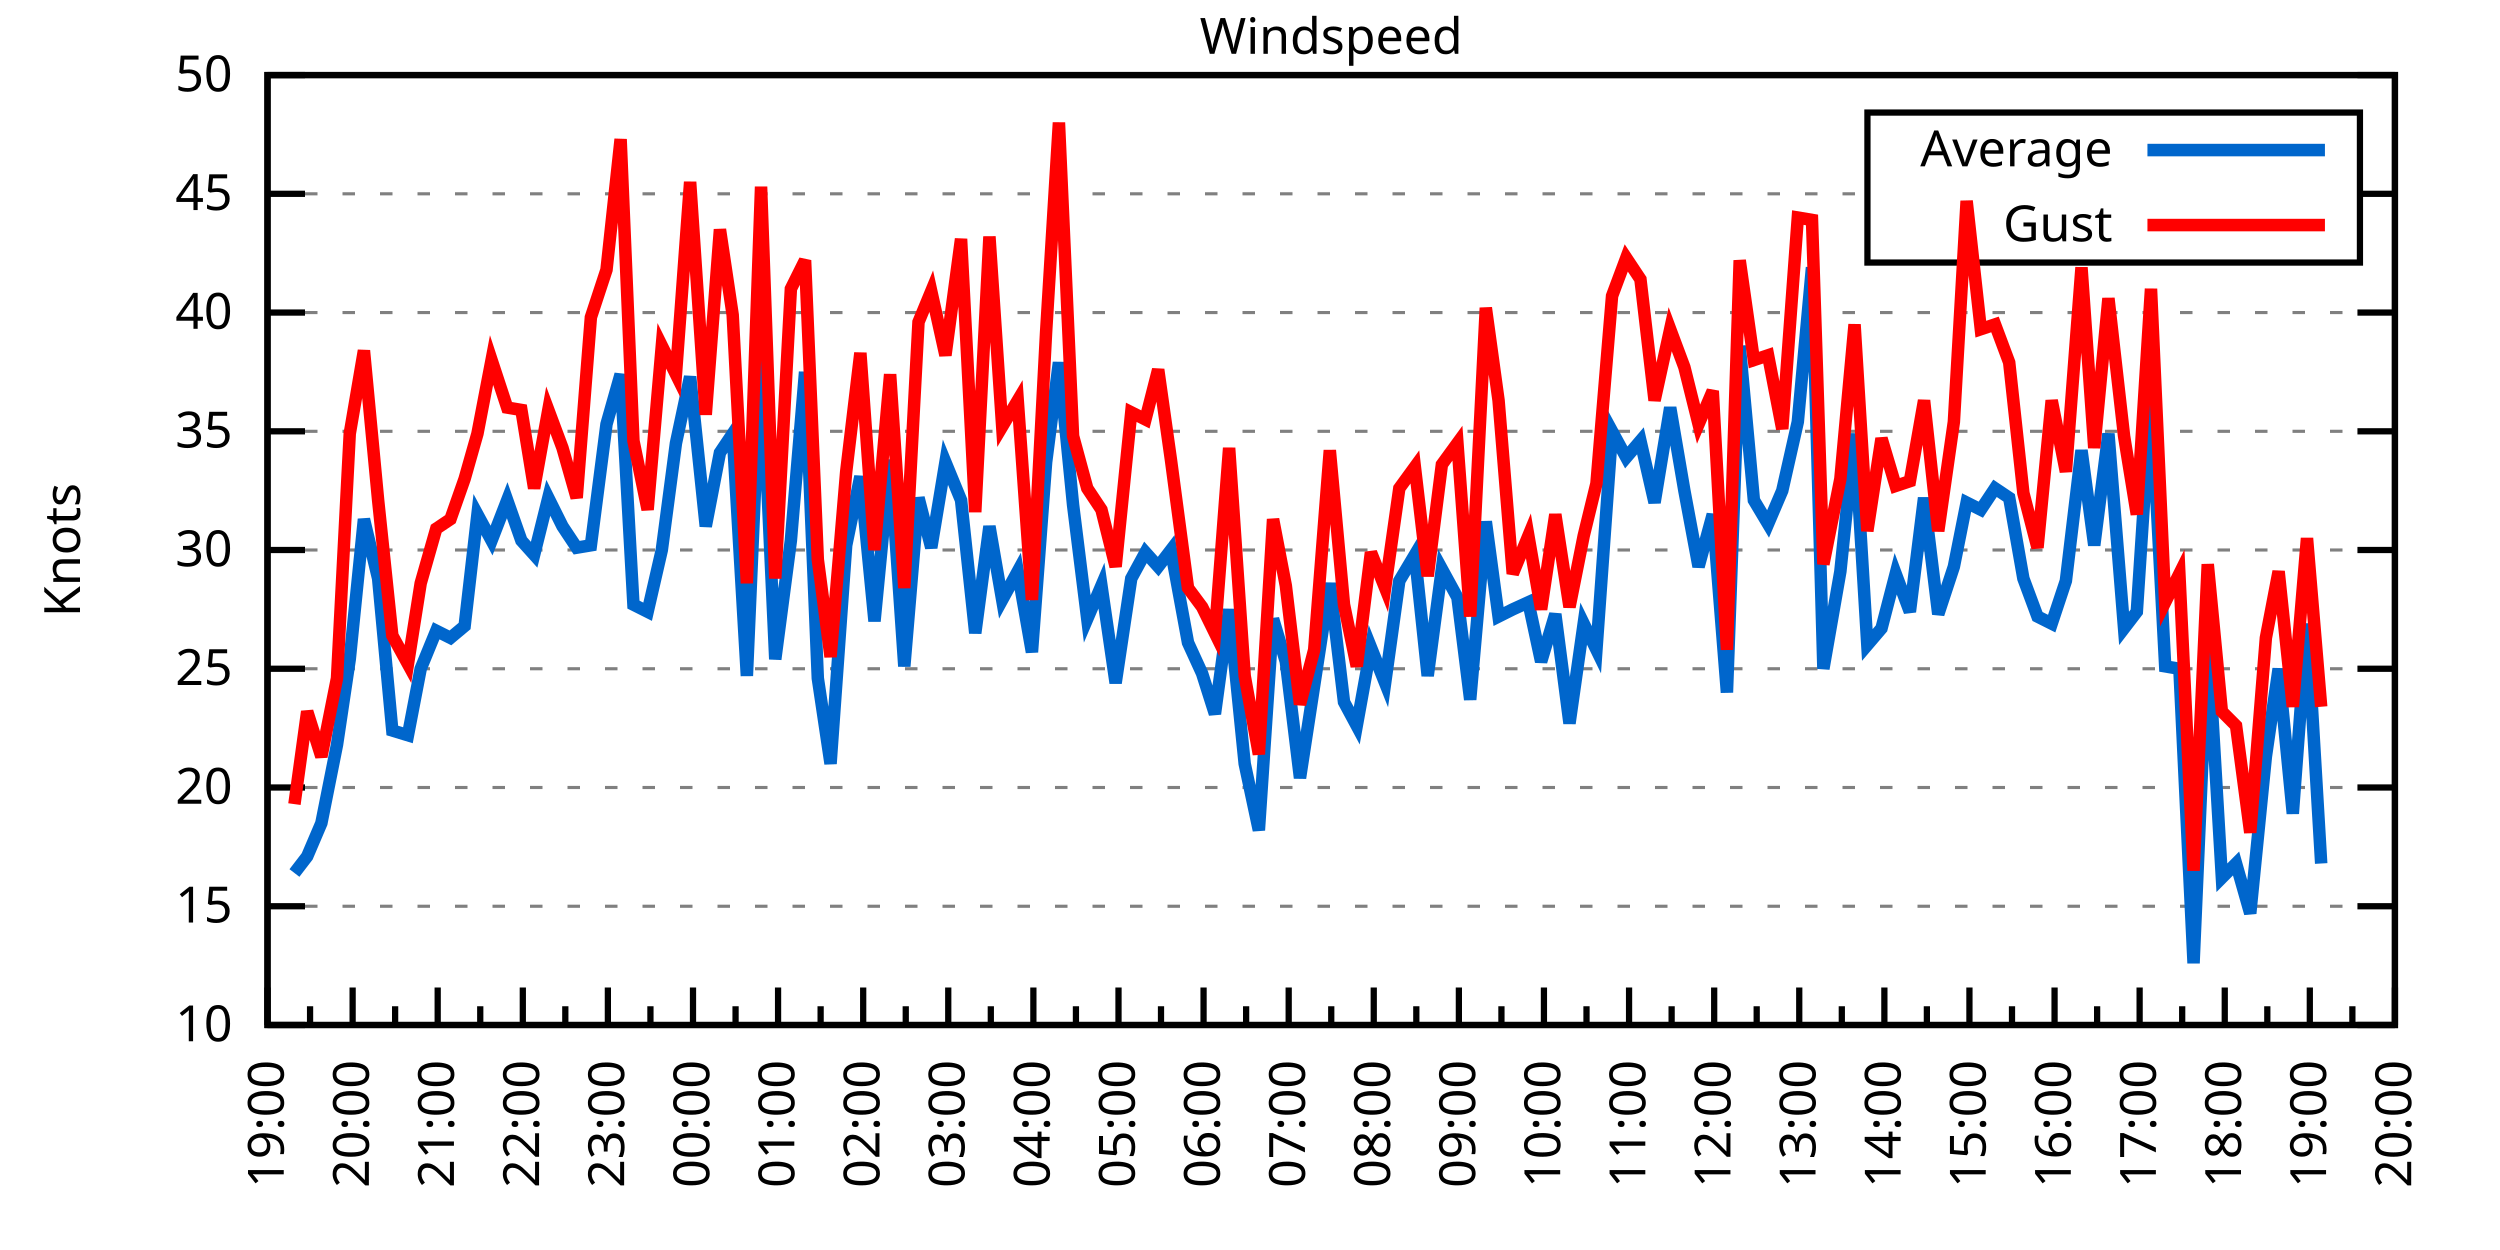
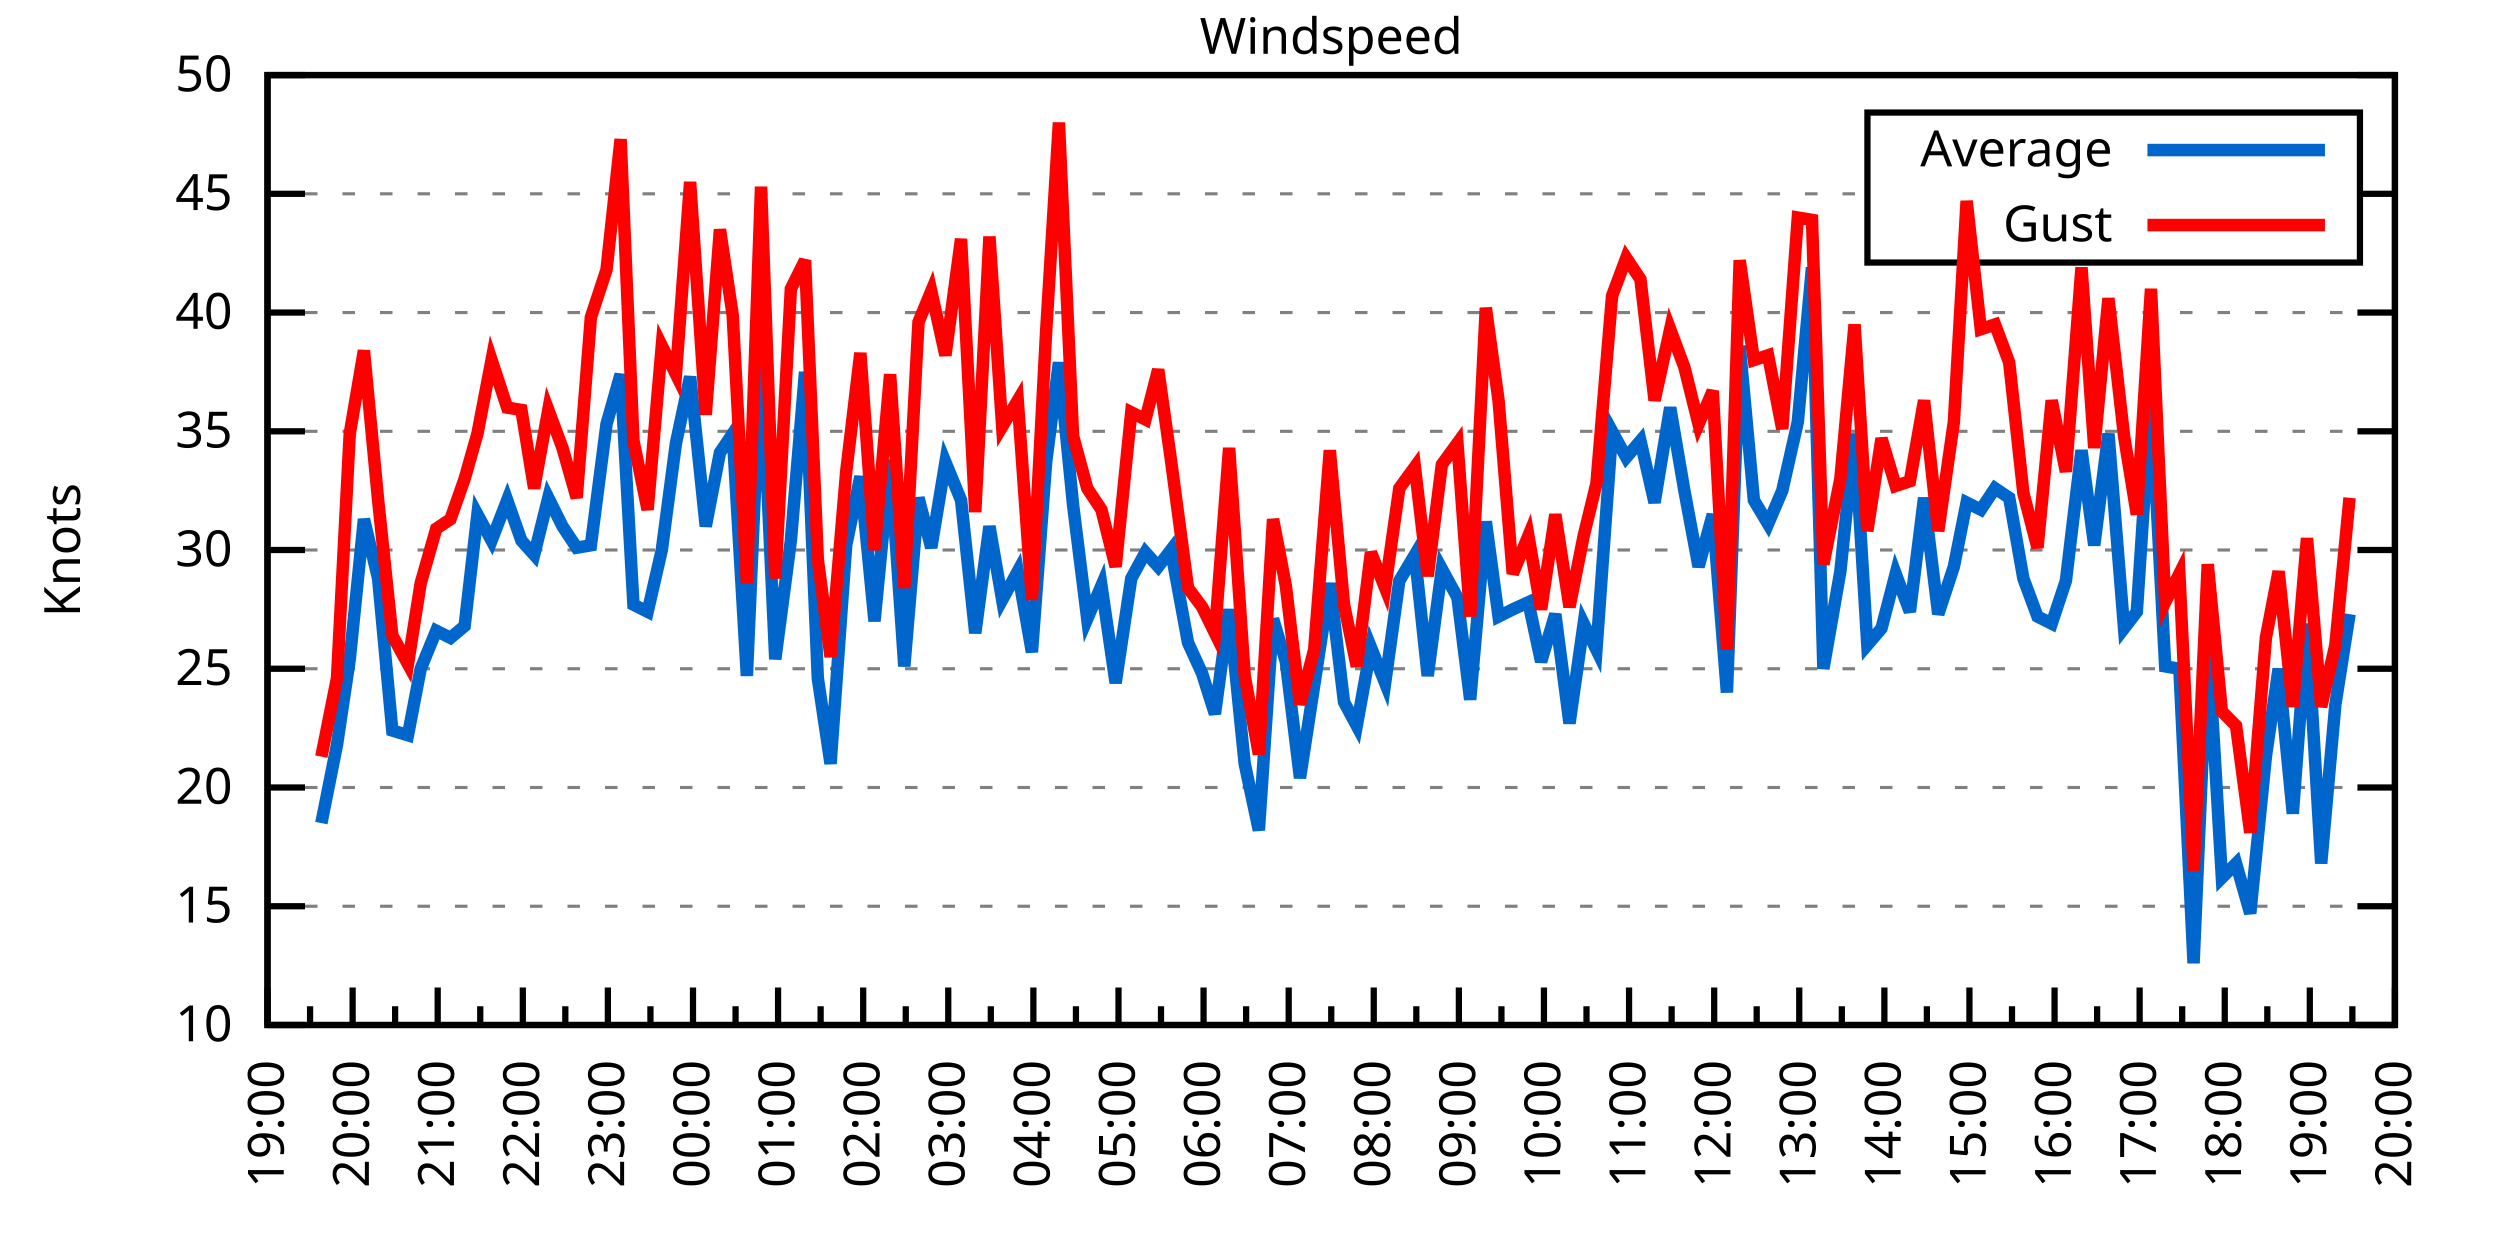
<svg xmlns="http://www.w3.org/2000/svg" xmlns:xlink="http://www.w3.org/1999/xlink" width="400" height="200" viewBox="0 0 400 200">
  <g id="gnuplot_canvas">
    <rect x="0" y="0" width="400" height="200" fill="none" />
    <defs>
      <circle id="gpDot" r="0.5" stroke-width="0.5" stroke="currentColor" />
      <path id="gpPt0" stroke-width="0.333" stroke="currentColor" d="M-1,0 h2 M0,-1 v2" />
      <path id="gpPt1" stroke-width="0.333" stroke="currentColor" d="M-1,-1 L1,1 M1,-1 L-1,1" />
      <path id="gpPt2" stroke-width="0.333" stroke="currentColor" d="M-1,0 L1,0 M0,-1 L0,1 M-1,-1 L1,1 M-1,1 L1,-1" />
      <rect id="gpPt3" stroke-width="0.333" stroke="currentColor" x="-1" y="-1" width="2" height="2" />
      <rect id="gpPt4" stroke-width="0.333" stroke="currentColor" fill="currentColor" x="-1" y="-1" width="2" height="2" />
      <circle id="gpPt5" stroke-width="0.333" stroke="currentColor" cx="0" cy="0" r="1" />
      <use xlink:href="#gpPt5" id="gpPt6" fill="currentColor" stroke="none" />
      <path id="gpPt7" stroke-width="0.333" stroke="currentColor" d="M0,-1.33 L-1.33,0.67 L1.33,0.67 z" />
      <use xlink:href="#gpPt7" id="gpPt8" fill="currentColor" stroke="none" />
      <use xlink:href="#gpPt7" id="gpPt9" stroke="currentColor" transform="rotate(180)" />
      <use xlink:href="#gpPt9" id="gpPt10" fill="currentColor" stroke="none" />
      <use xlink:href="#gpPt3" id="gpPt11" stroke="currentColor" transform="rotate(45)" />
      <use xlink:href="#gpPt11" id="gpPt12" fill="currentColor" stroke="none" />
      <path id="gpPt13" stroke-width="0.333" stroke="currentColor" d="M0,1.330 L1.265,0.411 L0.782,-1.067 L-0.782,-1.076 L-1.265,0.411 z" />
      <use xlink:href="#gpPt13" id="gpPt14" fill="currentColor" stroke="none" />
      <filter id="textbox" filterUnits="objectBoundingBox" x="0" y="0" height="1" width="1">
        <feFlood flood-color="white" flood-opacity="1" result="bgnd" />
        <feComposite in="SourceGraphic" in2="bgnd" operator="atop" />
      </filter>
      <filter id="greybox" filterUnits="objectBoundingBox" x="0" y="0" height="1" width="1">
        <feFlood flood-color="lightgrey" flood-opacity="1" result="grey" />
        <feComposite in="SourceGraphic" in2="grey" operator="atop" />
      </filter>
    </defs>
    <g fill="none" color="white" stroke="currentColor" stroke-width="1.00" stroke-linecap="butt" stroke-linejoin="miter">
</g>
    <g fill="none" color="black" stroke="currentColor" stroke-width="1.00" stroke-linecap="butt" stroke-linejoin="miter">
      <g stroke="none" shape-rendering="crispEdges">
        <polygon fill="rgb(255, 255, 255)" points="42.80,164.00 383.18,164.00 383.18,12.02 42.80,12.02 " />
      </g>
    </g>
    <g fill="none" color="black" stroke="currentColor" stroke-width="1.00" stroke-linecap="butt" stroke-linejoin="miter">
</g>
    <g fill="none" color="black" stroke="black" stroke-width="0.50" stroke-linecap="butt" stroke-linejoin="miter">
</g>
    <g fill="none" color="gray" stroke="currentColor" stroke-width="0.50" stroke-linecap="butt" stroke-linejoin="miter">
      <path stroke="gray" stroke-dasharray="2,4" class="gridline" d="M42.80,164.00 L383.19,164.00  " />
    </g>
    <g fill="none" color="gray" stroke="gray" stroke-width="1.00" stroke-linecap="butt" stroke-linejoin="miter">
</g>
    <g fill="none" color="black" stroke="currentColor" stroke-width="1.00" stroke-linecap="butt" stroke-linejoin="miter">
      <path stroke="black" d="M42.80,164.00 L48.80,164.00 M383.19,164.00 L377.19,164.00  " />
      <g transform="translate(37.20,166.60)" stroke="none" fill="black" font-family="Sans" font-size="8.00" text-anchor="end">
        <text>
          <tspan font-family="Sans"> 10</tspan>
        </text>
      </g>
    </g>
    <g fill="none" color="black" stroke="currentColor" stroke-width="1.00" stroke-linecap="butt" stroke-linejoin="miter">
</g>
    <g fill="none" color="black" stroke="black" stroke-width="0.50" stroke-linecap="butt" stroke-linejoin="miter">
</g>
    <g fill="none" color="gray" stroke="currentColor" stroke-width="0.50" stroke-linecap="butt" stroke-linejoin="miter">
      <path stroke="gray" stroke-dasharray="2,4" class="gridline" d="M42.80,145.00 L383.19,145.00  " />
    </g>
    <g fill="none" color="gray" stroke="gray" stroke-width="1.00" stroke-linecap="butt" stroke-linejoin="miter">
</g>
    <g fill="none" color="black" stroke="currentColor" stroke-width="1.00" stroke-linecap="butt" stroke-linejoin="miter">
      <path stroke="black" d="M42.80,145.00 L48.80,145.00 M383.19,145.00 L377.19,145.00  " />
      <g transform="translate(37.20,147.60)" stroke="none" fill="black" font-family="Sans" font-size="8.00" text-anchor="end">
        <text>
          <tspan font-family="Sans"> 15</tspan>
        </text>
      </g>
    </g>
    <g fill="none" color="black" stroke="currentColor" stroke-width="1.00" stroke-linecap="butt" stroke-linejoin="miter">
</g>
    <g fill="none" color="black" stroke="black" stroke-width="0.50" stroke-linecap="butt" stroke-linejoin="miter">
</g>
    <g fill="none" color="gray" stroke="currentColor" stroke-width="0.50" stroke-linecap="butt" stroke-linejoin="miter">
      <path stroke="gray" stroke-dasharray="2,4" class="gridline" d="M42.80,126.00 L383.19,126.00  " />
    </g>
    <g fill="none" color="gray" stroke="gray" stroke-width="1.00" stroke-linecap="butt" stroke-linejoin="miter">
</g>
    <g fill="none" color="black" stroke="currentColor" stroke-width="1.00" stroke-linecap="butt" stroke-linejoin="miter">
      <path stroke="black" d="M42.80,126.00 L48.80,126.00 M383.19,126.00 L377.19,126.00  " />
      <g transform="translate(37.20,128.60)" stroke="none" fill="black" font-family="Sans" font-size="8.00" text-anchor="end">
        <text>
          <tspan font-family="Sans"> 20</tspan>
        </text>
      </g>
    </g>
    <g fill="none" color="black" stroke="currentColor" stroke-width="1.00" stroke-linecap="butt" stroke-linejoin="miter">
</g>
    <g fill="none" color="black" stroke="black" stroke-width="0.50" stroke-linecap="butt" stroke-linejoin="miter">
</g>
    <g fill="none" color="gray" stroke="currentColor" stroke-width="0.50" stroke-linecap="butt" stroke-linejoin="miter">
      <path stroke="gray" stroke-dasharray="2,4" class="gridline" d="M42.80,107.00 L383.19,107.00  " />
    </g>
    <g fill="none" color="gray" stroke="gray" stroke-width="1.00" stroke-linecap="butt" stroke-linejoin="miter">
</g>
    <g fill="none" color="black" stroke="currentColor" stroke-width="1.00" stroke-linecap="butt" stroke-linejoin="miter">
      <path stroke="black" d="M42.80,107.00 L48.80,107.00 M383.19,107.00 L377.19,107.00  " />
      <g transform="translate(37.20,109.60)" stroke="none" fill="black" font-family="Sans" font-size="8.00" text-anchor="end">
        <text>
          <tspan font-family="Sans"> 25</tspan>
        </text>
      </g>
    </g>
    <g fill="none" color="black" stroke="currentColor" stroke-width="1.00" stroke-linecap="butt" stroke-linejoin="miter">
</g>
    <g fill="none" color="black" stroke="black" stroke-width="0.50" stroke-linecap="butt" stroke-linejoin="miter">
</g>
    <g fill="none" color="gray" stroke="currentColor" stroke-width="0.50" stroke-linecap="butt" stroke-linejoin="miter">
      <path stroke="gray" stroke-dasharray="2,4" class="gridline" d="M42.80,88.00 L383.19,88.00  " />
    </g>
    <g fill="none" color="gray" stroke="gray" stroke-width="1.00" stroke-linecap="butt" stroke-linejoin="miter">
</g>
    <g fill="none" color="black" stroke="currentColor" stroke-width="1.00" stroke-linecap="butt" stroke-linejoin="miter">
      <path stroke="black" d="M42.80,88.00 L48.80,88.00 M383.19,88.00 L377.19,88.00  " />
      <g transform="translate(37.20,90.60)" stroke="none" fill="black" font-family="Sans" font-size="8.00" text-anchor="end">
        <text>
          <tspan font-family="Sans"> 30</tspan>
        </text>
      </g>
    </g>
    <g fill="none" color="black" stroke="currentColor" stroke-width="1.00" stroke-linecap="butt" stroke-linejoin="miter">
</g>
    <g fill="none" color="black" stroke="black" stroke-width="0.50" stroke-linecap="butt" stroke-linejoin="miter">
</g>
    <g fill="none" color="gray" stroke="currentColor" stroke-width="0.50" stroke-linecap="butt" stroke-linejoin="miter">
      <path stroke="gray" stroke-dasharray="2,4" class="gridline" d="M42.80,69.01 L383.19,69.01  " />
    </g>
    <g fill="none" color="gray" stroke="gray" stroke-width="1.00" stroke-linecap="butt" stroke-linejoin="miter">
</g>
    <g fill="none" color="black" stroke="currentColor" stroke-width="1.00" stroke-linecap="butt" stroke-linejoin="miter">
      <path stroke="black" d="M42.80,69.01 L48.80,69.01 M383.19,69.01 L377.19,69.01  " />
      <g transform="translate(37.20,71.61)" stroke="none" fill="black" font-family="Sans" font-size="8.00" text-anchor="end">
        <text>
          <tspan font-family="Sans"> 35</tspan>
        </text>
      </g>
    </g>
    <g fill="none" color="black" stroke="currentColor" stroke-width="1.00" stroke-linecap="butt" stroke-linejoin="miter">
</g>
    <g fill="none" color="black" stroke="black" stroke-width="0.50" stroke-linecap="butt" stroke-linejoin="miter">
</g>
    <g fill="none" color="gray" stroke="currentColor" stroke-width="0.50" stroke-linecap="butt" stroke-linejoin="miter">
      <path stroke="gray" stroke-dasharray="2,4" class="gridline" d="M42.80,50.01 L383.19,50.01  " />
    </g>
    <g fill="none" color="gray" stroke="gray" stroke-width="1.00" stroke-linecap="butt" stroke-linejoin="miter">
</g>
    <g fill="none" color="black" stroke="currentColor" stroke-width="1.00" stroke-linecap="butt" stroke-linejoin="miter">
      <path stroke="black" d="M42.80,50.01 L48.80,50.01 M383.19,50.01 L377.19,50.01  " />
      <g transform="translate(37.20,52.61)" stroke="none" fill="black" font-family="Sans" font-size="8.00" text-anchor="end">
        <text>
          <tspan font-family="Sans"> 40</tspan>
        </text>
      </g>
    </g>
    <g fill="none" color="black" stroke="currentColor" stroke-width="1.00" stroke-linecap="butt" stroke-linejoin="miter">
</g>
    <g fill="none" color="black" stroke="black" stroke-width="0.50" stroke-linecap="butt" stroke-linejoin="miter">
</g>
    <g fill="none" color="gray" stroke="currentColor" stroke-width="0.50" stroke-linecap="butt" stroke-linejoin="miter">
      <path stroke="gray" stroke-dasharray="2,4" class="gridline" d="M42.80,31.01 L298.79,31.01 M377.59,31.01 L383.19,31.01  " />
    </g>
    <g fill="none" color="gray" stroke="gray" stroke-width="1.00" stroke-linecap="butt" stroke-linejoin="miter">
</g>
    <g fill="none" color="black" stroke="currentColor" stroke-width="1.00" stroke-linecap="butt" stroke-linejoin="miter">
      <path stroke="black" d="M42.80,31.01 L48.80,31.01 M383.19,31.01 L377.19,31.01  " />
      <g transform="translate(37.20,33.61)" stroke="none" fill="black" font-family="Sans" font-size="8.00" text-anchor="end">
        <text>
          <tspan font-family="Sans"> 45</tspan>
        </text>
      </g>
    </g>
    <g fill="none" color="black" stroke="currentColor" stroke-width="1.00" stroke-linecap="butt" stroke-linejoin="miter">
</g>
    <g fill="none" color="black" stroke="black" stroke-width="0.50" stroke-linecap="butt" stroke-linejoin="miter">
</g>
    <g fill="none" color="gray" stroke="currentColor" stroke-width="0.50" stroke-linecap="butt" stroke-linejoin="miter">
      <path stroke="gray" stroke-dasharray="2,4" class="gridline" d="M42.80,12.01 L383.19,12.01  " />
    </g>
    <g fill="none" color="gray" stroke="gray" stroke-width="1.00" stroke-linecap="butt" stroke-linejoin="miter">
</g>
    <g fill="none" color="black" stroke="currentColor" stroke-width="1.00" stroke-linecap="butt" stroke-linejoin="miter">
      <path stroke="black" d="M42.80,12.01 L48.80,12.01 M383.19,12.01 L377.19,12.01  " />
      <g transform="translate(37.20,14.61)" stroke="none" fill="black" font-family="Sans" font-size="8.00" text-anchor="end">
        <text>
          <tspan font-family="Sans"> 50</tspan>
        </text>
      </g>
    </g>
    <g fill="none" color="black" stroke="currentColor" stroke-width="1.00" stroke-linecap="butt" stroke-linejoin="miter">
      <path stroke="black" d="M42.80,164.00 L42.80,158.00  " />
      <g transform="translate(45.40,169.60) rotate(270)" stroke="none" fill="black" font-family="Sans" font-size="8.00" text-anchor="end">
        <text>
          <tspan font-family="Sans">19:00</tspan>
        </text>
      </g>
    </g>
    <g fill="none" color="black" stroke="currentColor" stroke-width="1.00" stroke-linecap="butt" stroke-linejoin="miter">
      <path stroke="black" d="M49.61,164.00 L49.61,161.00 M56.42,164.00 L56.42,158.00  " />
      <g transform="translate(59.02,169.60) rotate(270)" stroke="none" fill="black" font-family="Sans" font-size="8.00" text-anchor="end">
        <text>
          <tspan font-family="Sans">20:00</tspan>
        </text>
      </g>
    </g>
    <g fill="none" color="black" stroke="currentColor" stroke-width="1.00" stroke-linecap="butt" stroke-linejoin="miter">
      <path stroke="black" d="M63.22,164.00 L63.22,161.00 M70.03,164.00 L70.03,158.00  " />
      <g transform="translate(72.63,169.60) rotate(270)" stroke="none" fill="black" font-family="Sans" font-size="8.00" text-anchor="end">
        <text>
          <tspan font-family="Sans">21:00</tspan>
        </text>
      </g>
    </g>
    <g fill="none" color="black" stroke="currentColor" stroke-width="1.00" stroke-linecap="butt" stroke-linejoin="miter">
      <path stroke="black" d="M76.84,164.00 L76.84,161.00 M83.65,164.00 L83.65,158.00  " />
      <g transform="translate(86.25,169.60) rotate(270)" stroke="none" fill="black" font-family="Sans" font-size="8.00" text-anchor="end">
        <text>
          <tspan font-family="Sans">22:00</tspan>
        </text>
      </g>
    </g>
    <g fill="none" color="black" stroke="currentColor" stroke-width="1.00" stroke-linecap="butt" stroke-linejoin="miter">
      <path stroke="black" d="M90.45,164.00 L90.45,161.00 M97.26,164.00 L97.26,158.00  " />
      <g transform="translate(99.86,169.60) rotate(270)" stroke="none" fill="black" font-family="Sans" font-size="8.00" text-anchor="end">
        <text>
          <tspan font-family="Sans">23:00</tspan>
        </text>
      </g>
    </g>
    <g fill="none" color="black" stroke="currentColor" stroke-width="1.00" stroke-linecap="butt" stroke-linejoin="miter">
      <path stroke="black" d="M104.07,164.00 L104.07,161.00 M110.88,164.00 L110.88,158.00  " />
      <g transform="translate(113.48,169.60) rotate(270)" stroke="none" fill="black" font-family="Sans" font-size="8.00" text-anchor="end">
        <text>
          <tspan font-family="Sans">00:00</tspan>
        </text>
      </g>
    </g>
    <g fill="none" color="black" stroke="currentColor" stroke-width="1.00" stroke-linecap="butt" stroke-linejoin="miter">
      <path stroke="black" d="M117.69,164.00 L117.69,161.00 M124.49,164.00 L124.49,158.00  " />
      <g transform="translate(127.09,169.60) rotate(270)" stroke="none" fill="black" font-family="Sans" font-size="8.00" text-anchor="end">
        <text>
          <tspan font-family="Sans">01:00</tspan>
        </text>
      </g>
    </g>
    <g fill="none" color="black" stroke="currentColor" stroke-width="1.00" stroke-linecap="butt" stroke-linejoin="miter">
      <path stroke="black" d="M131.30,164.00 L131.30,161.00 M138.11,164.00 L138.11,158.00  " />
      <g transform="translate(140.71,169.60) rotate(270)" stroke="none" fill="black" font-family="Sans" font-size="8.00" text-anchor="end">
        <text>
          <tspan font-family="Sans">02:00</tspan>
        </text>
      </g>
    </g>
    <g fill="none" color="black" stroke="currentColor" stroke-width="1.00" stroke-linecap="butt" stroke-linejoin="miter">
      <path stroke="black" d="M144.92,164.00 L144.92,161.00 M151.72,164.00 L151.72,158.00  " />
      <g transform="translate(154.32,169.60) rotate(270)" stroke="none" fill="black" font-family="Sans" font-size="8.00" text-anchor="end">
        <text>
          <tspan font-family="Sans">03:00</tspan>
        </text>
      </g>
    </g>
    <g fill="none" color="black" stroke="currentColor" stroke-width="1.00" stroke-linecap="butt" stroke-linejoin="miter">
      <path stroke="black" d="M158.53,164.00 L158.53,161.00 M165.34,164.00 L165.34,158.00  " />
      <g transform="translate(167.94,169.60) rotate(270)" stroke="none" fill="black" font-family="Sans" font-size="8.00" text-anchor="end">
        <text>
          <tspan font-family="Sans">04:00</tspan>
        </text>
      </g>
    </g>
    <g fill="none" color="black" stroke="currentColor" stroke-width="1.00" stroke-linecap="butt" stroke-linejoin="miter">
      <path stroke="black" d="M172.15,164.00 L172.15,161.00 M178.96,164.00 L178.96,158.00  " />
      <g transform="translate(181.56,169.60) rotate(270)" stroke="none" fill="black" font-family="Sans" font-size="8.00" text-anchor="end">
        <text>
          <tspan font-family="Sans">05:00</tspan>
        </text>
      </g>
    </g>
    <g fill="none" color="black" stroke="currentColor" stroke-width="1.00" stroke-linecap="butt" stroke-linejoin="miter">
      <path stroke="black" d="M185.76,164.00 L185.76,161.00 M192.57,164.00 L192.57,158.00  " />
      <g transform="translate(195.17,169.60) rotate(270)" stroke="none" fill="black" font-family="Sans" font-size="8.00" text-anchor="end">
        <text>
          <tspan font-family="Sans">06:00</tspan>
        </text>
      </g>
    </g>
    <g fill="none" color="black" stroke="currentColor" stroke-width="1.00" stroke-linecap="butt" stroke-linejoin="miter">
      <path stroke="black" d="M199.38,164.00 L199.38,161.00 M206.19,164.00 L206.19,158.00  " />
      <g transform="translate(208.79,169.60) rotate(270)" stroke="none" fill="black" font-family="Sans" font-size="8.00" text-anchor="end">
        <text>
          <tspan font-family="Sans">07:00</tspan>
        </text>
      </g>
    </g>
    <g fill="none" color="black" stroke="currentColor" stroke-width="1.00" stroke-linecap="butt" stroke-linejoin="miter">
      <path stroke="black" d="M213.00,164.00 L213.00,161.00 M219.80,164.00 L219.80,158.00  " />
      <g transform="translate(222.40,169.60) rotate(270)" stroke="none" fill="black" font-family="Sans" font-size="8.00" text-anchor="end">
        <text>
          <tspan font-family="Sans">08:00</tspan>
        </text>
      </g>
    </g>
    <g fill="none" color="black" stroke="currentColor" stroke-width="1.00" stroke-linecap="butt" stroke-linejoin="miter">
      <path stroke="black" d="M226.61,164.00 L226.61,161.00 M233.42,164.00 L233.42,158.00  " />
      <g transform="translate(236.02,169.60) rotate(270)" stroke="none" fill="black" font-family="Sans" font-size="8.00" text-anchor="end">
        <text>
          <tspan font-family="Sans">09:00</tspan>
        </text>
      </g>
    </g>
    <g fill="none" color="black" stroke="currentColor" stroke-width="1.00" stroke-linecap="butt" stroke-linejoin="miter">
      <path stroke="black" d="M240.23,164.00 L240.23,161.00 M247.03,164.00 L247.03,158.00  " />
      <g transform="translate(249.63,169.60) rotate(270)" stroke="none" fill="black" font-family="Sans" font-size="8.00" text-anchor="end">
        <text>
          <tspan font-family="Sans">10:00</tspan>
        </text>
      </g>
    </g>
    <g fill="none" color="black" stroke="currentColor" stroke-width="1.00" stroke-linecap="butt" stroke-linejoin="miter">
      <path stroke="black" d="M253.84,164.00 L253.84,161.00 M260.65,164.00 L260.65,158.00  " />
      <g transform="translate(263.25,169.60) rotate(270)" stroke="none" fill="black" font-family="Sans" font-size="8.00" text-anchor="end">
        <text>
          <tspan font-family="Sans">11:00</tspan>
        </text>
      </g>
    </g>
    <g fill="none" color="black" stroke="currentColor" stroke-width="1.00" stroke-linecap="butt" stroke-linejoin="miter">
      <path stroke="black" d="M267.46,164.00 L267.46,161.00 M274.27,164.00 L274.27,158.00  " />
      <g transform="translate(276.87,169.60) rotate(270)" stroke="none" fill="black" font-family="Sans" font-size="8.00" text-anchor="end">
        <text>
          <tspan font-family="Sans">12:00</tspan>
        </text>
      </g>
    </g>
    <g fill="none" color="black" stroke="currentColor" stroke-width="1.00" stroke-linecap="butt" stroke-linejoin="miter">
      <path stroke="black" d="M281.07,164.00 L281.07,161.00 M287.88,164.00 L287.88,158.00  " />
      <g transform="translate(290.48,169.60) rotate(270)" stroke="none" fill="black" font-family="Sans" font-size="8.00" text-anchor="end">
        <text>
          <tspan font-family="Sans">13:00</tspan>
        </text>
      </g>
    </g>
    <g fill="none" color="black" stroke="currentColor" stroke-width="1.00" stroke-linecap="butt" stroke-linejoin="miter">
      <path stroke="black" d="M294.69,164.00 L294.69,161.00 M301.50,164.00 L301.50,158.00  " />
      <g transform="translate(304.10,169.60) rotate(270)" stroke="none" fill="black" font-family="Sans" font-size="8.00" text-anchor="end">
        <text>
          <tspan font-family="Sans">14:00</tspan>
        </text>
      </g>
    </g>
    <g fill="none" color="black" stroke="currentColor" stroke-width="1.00" stroke-linecap="butt" stroke-linejoin="miter">
      <path stroke="black" d="M308.30,164.00 L308.30,161.00 M315.11,164.00 L315.11,158.00  " />
      <g transform="translate(317.71,169.60) rotate(270)" stroke="none" fill="black" font-family="Sans" font-size="8.00" text-anchor="end">
        <text>
          <tspan font-family="Sans">15:00</tspan>
        </text>
      </g>
    </g>
    <g fill="none" color="black" stroke="currentColor" stroke-width="1.00" stroke-linecap="butt" stroke-linejoin="miter">
      <path stroke="black" d="M321.92,164.00 L321.92,161.00 M328.73,164.00 L328.73,158.00  " />
      <g transform="translate(331.33,169.60) rotate(270)" stroke="none" fill="black" font-family="Sans" font-size="8.00" text-anchor="end">
        <text>
          <tspan font-family="Sans">16:00</tspan>
        </text>
      </g>
    </g>
    <g fill="none" color="black" stroke="currentColor" stroke-width="1.00" stroke-linecap="butt" stroke-linejoin="miter">
      <path stroke="black" d="M335.54,164.00 L335.54,161.00 M342.34,164.00 L342.34,158.00  " />
      <g transform="translate(344.94,169.60) rotate(270)" stroke="none" fill="black" font-family="Sans" font-size="8.00" text-anchor="end">
        <text>
          <tspan font-family="Sans">17:00</tspan>
        </text>
      </g>
    </g>
    <g fill="none" color="black" stroke="currentColor" stroke-width="1.00" stroke-linecap="butt" stroke-linejoin="miter">
      <path stroke="black" d="M349.15,164.00 L349.15,161.00 M355.96,164.00 L355.96,158.00  " />
      <g transform="translate(358.56,169.60) rotate(270)" stroke="none" fill="black" font-family="Sans" font-size="8.00" text-anchor="end">
        <text>
          <tspan font-family="Sans">18:00</tspan>
        </text>
      </g>
    </g>
    <g fill="none" color="black" stroke="currentColor" stroke-width="1.00" stroke-linecap="butt" stroke-linejoin="miter">
      <path stroke="black" d="M362.77,164.00 L362.77,161.00 M369.57,164.00 L369.57,158.00  " />
      <g transform="translate(372.17,169.60) rotate(270)" stroke="none" fill="black" font-family="Sans" font-size="8.00" text-anchor="end">
        <text>
          <tspan font-family="Sans">19:00</tspan>
        </text>
      </g>
    </g>
    <g fill="none" color="black" stroke="currentColor" stroke-width="1.00" stroke-linecap="butt" stroke-linejoin="miter">
      <path stroke="black" d="M376.38,164.00 L376.38,161.00 M383.19,164.00 L383.19,158.00  " />
      <g transform="translate(385.79,169.60) rotate(270)" stroke="none" fill="black" font-family="Sans" font-size="8.00" text-anchor="end">
        <text>
          <tspan font-family="Sans">20:00</tspan>
        </text>
      </g>
    </g>
    <g fill="none" color="black" stroke="currentColor" stroke-width="1.00" stroke-linecap="butt" stroke-linejoin="miter">
</g>
    <g fill="none" color="black" stroke="currentColor" stroke-width="1.00" stroke-linecap="butt" stroke-linejoin="miter">
      <path stroke="black" d="M42.80,12.01 L42.80,164.00 L383.19,164.00 L383.19,12.01 L42.80,12.01 Z  " />
    </g>
    <g fill="none" color="black" stroke="currentColor" stroke-width="1.00" stroke-linecap="butt" stroke-linejoin="miter">
      <g transform="translate(12.80,88.01) rotate(270)" stroke="none" fill="black" font-family="Sans" font-size="8.00" text-anchor="middle">
        <text>
          <tspan font-family="Sans">Knots</tspan>
        </text>
      </g>
    </g>
    <g fill="none" color="black" stroke="currentColor" stroke-width="1.00" stroke-linecap="butt" stroke-linejoin="miter">
</g>
    <g fill="none" color="black" stroke="currentColor" stroke-width="1.00" stroke-linecap="butt" stroke-linejoin="miter">
      <path stroke="black" d="M298.79,42.01 L298.79,18.01 L377.59,18.01 L377.59,42.01 L298.79,42.01 Z  " />
    </g>
    <g id="Windspeed_plot_1">
      <g fill="none" color="white" stroke="black" stroke-width="2.00" stroke-linecap="butt" stroke-linejoin="miter">
</g>
      <g fill="none" color="black" stroke="currentColor" stroke-width="2.00" stroke-linecap="butt" stroke-linejoin="miter">
        <g transform="translate(337.99,26.61)" stroke="none" fill="black" font-family="Sans" font-size="8.00" text-anchor="end">
          <text>
            <tspan font-family="Sans">Average</tspan>
          </text>
        </g>
      </g>
      <g fill="none" color="black" stroke="currentColor" stroke-width="2.00" stroke-linecap="butt" stroke-linejoin="miter">
-         <path stroke="rgb(  0, 102, 204)" d="M343.59,24.01 L371.99,24.01 M47.11,139.68 L49.15,137.02 L51.42,131.70 L53.92,119.16 L55.96,105.48 L58.23,83.07   L60.50,92.56 L62.77,116.88 L65.27,117.64 L67.31,107.00 L69.80,100.92 L72.07,102.06 L74.34,100.16 L76.39,82.31   L78.65,86.49 L81.15,80.03 L83.42,86.49 L85.46,88.76 L87.73,79.65 L90.00,84.21 L92.27,87.63 L94.54,87.25   L97.04,67.87 L99.30,59.89 L101.35,96.74 L103.62,97.88 L105.89,88.00 L108.15,70.91 L110.42,60.27 L112.92,84.21   L115.19,72.43 L117.23,69.39 L119.50,108.14 L121.77,56.09 L124.04,105.48 L126.54,86.49 L128.81,59.51 L130.85,108.52   L132.89,122.20 L135.39,87.25 L137.66,76.23 L139.92,99.40 L142.42,73.57 L144.69,106.62 L146.96,79.65 L149.00,87.63   L151.27,73.95 L153.77,80.03 L156.04,101.30 L158.31,84.21 L160.35,95.98 L162.84,91.42 L165.11,104.34 L167.38,73.95   L169.43,57.99 L171.69,80.79 L173.96,99.02 L176.23,93.70 L178.50,109.28 L181.00,92.56 L183.27,88.38 L185.31,90.66   L187.35,88.00 L190.08,102.82 L192.34,107.76 L194.39,114.22 L196.66,97.50 L199.15,122.20 L201.42,132.84 L203.69,99.02   L205.73,105.86 L208.00,124.48 L210.27,109.66 L212.77,93.32 L215.04,112.32 L217.08,116.12 L219.35,103.58 L221.62,109.28   L223.89,92.94 L226.38,88.76 L228.43,108.14 L230.70,91.04 L233.19,95.60 L235.23,111.94 L237.73,83.45 L239.77,98.64   L242.04,97.50 L244.54,96.36 L246.58,105.86 L248.85,98.26 L251.12,115.74 L253.39,99.78 L255.43,103.96 L257.93,69.01   L260.20,73.19 L262.47,70.53 L264.73,80.41 L267.23,65.21 L269.50,78.51 L271.77,90.66 L274.04,82.31 L276.31,110.80   L278.35,55.33 L280.62,80.03 L282.89,83.83 L285.16,78.51 L287.65,67.49 L289.92,42.79 L291.74,107.00 L294.46,91.42   L296.73,69.39 L298.77,103.20 L301.04,100.54 L303.31,91.80 L305.58,97.88 L307.85,79.65 L310.12,98.26 L312.62,90.66   L314.66,80.41 L316.93,81.55 L319.20,78.13 L321.47,79.65 L323.74,92.56 L326.00,98.64 L328.27,99.78 L330.54,92.94   L333.04,72.05 L335.08,87.25 L337.35,69.39 L339.85,100.54 L341.89,97.88 L344.16,63.31 L346.43,106.62 L348.70,107.00   L350.97,154.12 L353.24,102.06 L355.50,140.44 L357.77,138.16 L360.04,146.14 L362.54,121.06 L364.58,107.00 L366.85,130.18   L369.12,99.78 L371.39,138.16  " />
+         <path stroke="rgb(  0, 102, 204)" d="M343.59,24.01 L371.99,24.01 M51.42,131.70 L53.92,119.16 L55.96,105.48 L58.23,83.07 L60.50,92.56 L62.77,116.88   L65.27,117.64 L67.31,107.00 L69.80,100.92 L72.07,102.06 L74.34,100.16 L76.39,82.31 L78.65,86.49 L81.15,80.03   L83.42,86.49 L85.46,88.76 L87.73,79.65 L90.00,84.21 L92.27,87.63 L94.54,87.25 L97.04,67.87 L99.30,59.89   L101.35,96.74 L103.62,97.88 L105.89,88.00 L108.15,70.91 L110.42,60.27 L112.92,84.21 L115.19,72.43 L117.23,69.39   L119.50,108.14 L121.77,56.09 L124.04,105.48 L126.54,86.49 L128.81,59.51 L130.85,108.52 L132.89,122.20 L135.39,87.25   L137.66,76.23 L139.92,99.40 L142.42,73.57 L144.69,106.62 L146.96,79.65 L149.00,87.63 L151.27,73.95 L153.77,80.03   L156.04,101.30 L158.31,84.21 L160.35,95.98 L162.84,91.42 L165.11,104.34 L167.38,73.95 L169.43,57.99 L171.69,80.79   L173.96,99.02 L176.23,93.70 L178.50,109.28 L181.00,92.56 L183.27,88.38 L185.31,90.66 L187.35,88.00 L190.08,102.82   L192.34,107.76 L194.39,114.22 L196.66,97.50 L199.15,122.20 L201.42,132.84 L203.69,99.02 L205.73,105.86 L208.00,124.48   L210.27,109.66 L212.77,93.32 L215.04,112.32 L217.08,116.12 L219.35,103.58 L221.62,109.28 L223.89,92.94 L226.38,88.76   L228.43,108.14 L230.70,91.04 L233.19,95.60 L235.23,111.94 L237.73,83.45 L239.77,98.64 L242.04,97.50 L244.54,96.36   L246.58,105.86 L248.85,98.26 L251.12,115.74 L253.39,99.78 L255.43,103.96 L257.93,69.01 L260.20,73.19 L262.47,70.53   L264.73,80.41 L267.23,65.21 L269.50,78.51 L271.77,90.66 L274.04,82.31 L276.31,110.80 L278.35,55.33 L280.62,80.03   L282.89,83.83 L285.16,78.51 L287.65,67.49 L289.92,42.79 L291.74,107.00 L294.46,91.42 L296.73,69.39 L298.77,103.20   L301.04,100.54 L303.31,91.80 L305.58,97.88 L307.85,79.65 L310.12,98.26 L312.62,90.66 L314.66,80.41 L316.93,81.55   L319.20,78.13 L321.47,79.65 L323.74,92.56 L326.00,98.64 L328.27,99.78 L330.54,92.94 L333.04,72.05 L335.08,87.25   L337.35,69.39 L339.85,100.54 L341.89,97.88 L344.16,63.31 L346.43,106.62 L348.70,107.00 L350.97,154.12 L353.24,102.06   L355.50,140.44 L357.77,138.16 L360.04,146.14 L362.54,121.06 L364.58,107.00 L366.85,130.18 L369.12,99.78 L371.39,138.16   L373.66,112.70 L375.93,98.26  " />
      </g>
    </g>
    <g id="Windspeed_plot_2">
      <g fill="none" color="black" stroke="currentColor" stroke-width="2.00" stroke-linecap="butt" stroke-linejoin="miter">
        <g transform="translate(337.99,38.61)" stroke="none" fill="black" font-family="Sans" font-size="8.00" text-anchor="end">
          <text>
            <tspan font-family="Sans">Gust</tspan>
          </text>
        </g>
      </g>
      <g fill="none" color="black" stroke="currentColor" stroke-width="2.00" stroke-linecap="butt" stroke-linejoin="miter">
-         <path stroke="rgb(255,   0,   0)" d="M343.59,36.01 L371.99,36.01 M47.11,128.66 L49.15,113.84 L51.42,121.06 L53.92,108.52 L55.96,69.39 L58.23,56.09   L60.50,80.03 L62.77,101.68 L65.27,106.24 L67.31,93.32 L69.80,84.59 L72.07,83.07 L74.34,76.61 L76.39,69.39   L78.65,57.61 L81.15,65.21 L83.42,65.59 L85.46,78.13 L87.73,65.59 L90.00,71.67 L92.27,79.65 L94.54,50.77   L97.04,43.17 L99.30,22.27 L101.35,70.53 L103.62,81.55 L105.89,55.33 L108.15,59.89 L110.42,29.11 L112.92,66.35   L115.19,36.71 L117.23,50.39 L119.50,93.32 L121.77,29.87 L124.04,92.56 L126.54,46.21 L128.81,41.65 L130.85,89.52   L132.89,105.10 L135.39,75.47 L137.66,56.47 L139.92,88.00 L142.42,59.89 L144.69,94.08 L146.96,51.53 L149.00,46.59   L151.27,56.85 L153.77,38.23 L156.04,81.93 L158.31,37.85 L160.35,68.25 L162.84,64.07 L165.11,95.98 L167.38,53.05   L169.43,19.61 L171.69,69.77 L173.96,78.13 L176.23,81.55 L178.50,90.66 L181.00,65.97 L183.27,67.11 L185.31,59.13   L187.35,73.57 L190.08,94.08 L192.34,97.12 L194.39,101.30 L196.66,71.67 L199.15,108.14 L201.42,120.68 L203.69,83.07   L205.73,93.70 L208.00,112.70 L210.27,103.96 L212.77,72.05 L215.04,96.74 L217.08,106.62 L219.35,88.38 L221.62,94.08   L223.89,78.13 L226.38,74.71 L228.43,92.18 L230.70,74.33 L233.19,70.91 L235.23,98.64 L237.73,49.25 L239.77,64.07   L242.04,91.80 L244.54,85.73 L246.58,97.50 L248.85,82.31 L251.12,97.12 L253.39,85.73 L255.43,77.37 L257.93,47.35   L260.20,41.27 L262.47,44.69 L264.73,64.07 L267.23,52.67 L269.50,58.75 L271.77,67.87 L274.04,62.55 L276.31,103.96   L278.35,41.65 L280.62,57.61 L282.89,56.85 L285.16,68.63 L287.65,34.81 L289.92,35.19 L291.74,90.28 L294.46,76.61   L296.73,51.91 L298.77,84.97 L301.04,70.15 L303.31,77.75 L305.58,76.99 L307.85,64.07 L310.12,84.97 L312.62,67.49   L314.66,32.15 L316.93,52.67 L319.20,51.91 L321.47,57.99 L323.74,78.89 L326.00,87.63 L328.27,64.07 L330.54,75.47   L333.04,42.79 L335.08,71.67 L337.35,47.73 L339.85,69.77 L341.89,82.31 L344.16,46.21 L346.43,96.36 L348.70,91.80   L350.97,139.30 L353.24,90.28 L355.50,113.84 L357.77,116.12 L360.04,133.22 L362.54,102.06 L364.58,91.42 L366.85,113.08   L369.12,86.11 L371.39,113.08  " />
+         <path stroke="rgb(255,   0,   0)" d="M343.59,36.01 L371.99,36.01 M51.42,121.06 L53.92,108.52 L55.96,69.39 L58.23,56.09 L60.50,80.03 L62.77,101.68   L65.27,106.24 L67.31,93.32 L69.80,84.59 L72.07,83.07 L74.34,76.61 L76.39,69.39 L78.65,57.61 L81.15,65.21   L83.42,65.59 L85.46,78.13 L87.73,65.59 L90.00,71.67 L92.27,79.65 L94.54,50.77 L97.04,43.17 L99.30,22.27   L101.35,70.53 L103.62,81.55 L105.89,55.33 L108.15,59.89 L110.42,29.11 L112.92,66.35 L115.19,36.71 L117.23,50.39   L119.50,93.32 L121.77,29.87 L124.04,92.56 L126.54,46.21 L128.81,41.65 L130.85,89.52 L132.89,105.10 L135.39,75.47   L137.66,56.47 L139.92,88.00 L142.42,59.89 L144.69,94.08 L146.96,51.53 L149.00,46.59 L151.27,56.85 L153.77,38.23   L156.04,81.93 L158.31,37.85 L160.35,68.25 L162.84,64.07 L165.11,95.98 L167.38,53.05 L169.43,19.61 L171.69,69.77   L173.96,78.13 L176.23,81.55 L178.50,90.66 L181.00,65.97 L183.27,67.11 L185.31,59.13 L187.35,73.57 L190.08,94.08   L192.34,97.12 L194.39,101.30 L196.66,71.67 L199.15,108.14 L201.42,120.68 L203.69,83.07 L205.73,93.70 L208.00,112.70   L210.27,103.96 L212.77,72.05 L215.04,96.74 L217.08,106.62 L219.35,88.38 L221.62,94.08 L223.89,78.13 L226.38,74.71   L228.43,92.18 L230.70,74.33 L233.19,70.91 L235.23,98.64 L237.73,49.25 L239.77,64.07 L242.04,91.80 L244.54,85.73   L246.58,97.50 L248.85,82.31 L251.12,97.12 L253.39,85.73 L255.43,77.37 L257.93,47.35 L260.20,41.27 L262.47,44.69   L264.73,64.07 L267.23,52.67 L269.50,58.75 L271.77,67.87 L274.04,62.55 L276.31,103.96 L278.35,41.65 L280.62,57.61   L282.89,56.85 L285.16,68.63 L287.65,34.81 L289.92,35.19 L291.74,90.28 L294.46,76.61 L296.73,51.91 L298.77,84.97   L301.04,70.15 L303.31,77.75 L305.58,76.99 L307.85,64.07 L310.12,84.97 L312.62,67.49 L314.66,32.15 L316.93,52.67   L319.20,51.91 L321.47,57.99 L323.74,78.89 L326.00,87.63 L328.27,64.07 L330.54,75.47 L333.04,42.79 L335.08,71.67   L337.35,47.73 L339.85,69.77 L341.89,82.31 L344.16,46.21 L346.43,96.36 L348.70,91.80 L350.97,139.30 L353.24,90.28   L355.50,113.84 L357.77,116.12 L360.04,133.22 L362.54,102.06 L364.58,91.42 L366.85,113.08 L369.12,86.11 L371.39,113.08   L373.66,103.20 L375.93,79.65  " />
      </g>
    </g>
    <g fill="none" color="black" stroke="currentColor" stroke-width="2.00" stroke-linecap="butt" stroke-linejoin="miter">
</g>
    <g fill="none" color="black" stroke="black" stroke-width="1.00" stroke-linecap="butt" stroke-linejoin="miter">
</g>
    <g fill="none" color="black" stroke="currentColor" stroke-width="1.00" stroke-linecap="butt" stroke-linejoin="miter">
      <path stroke="black" d="M42.80,12.01 L42.80,164.00 L383.19,164.00 L383.19,12.01 L42.80,12.01 Z  " />
    </g>
    <g fill="none" color="black" stroke="currentColor" stroke-width="1.00" stroke-linecap="butt" stroke-linejoin="miter">
      <g transform="translate(212.99,8.61)" stroke="none" fill="black" font-family="Sans" font-size="8.00" text-anchor="middle">
        <text>
          <tspan font-family="Sans">Windspeed</tspan>
        </text>
      </g>
    </g>
    <g fill="none" color="black" stroke="currentColor" stroke-width="1.00" stroke-linecap="butt" stroke-linejoin="miter">
</g>
  </g>
</svg>
